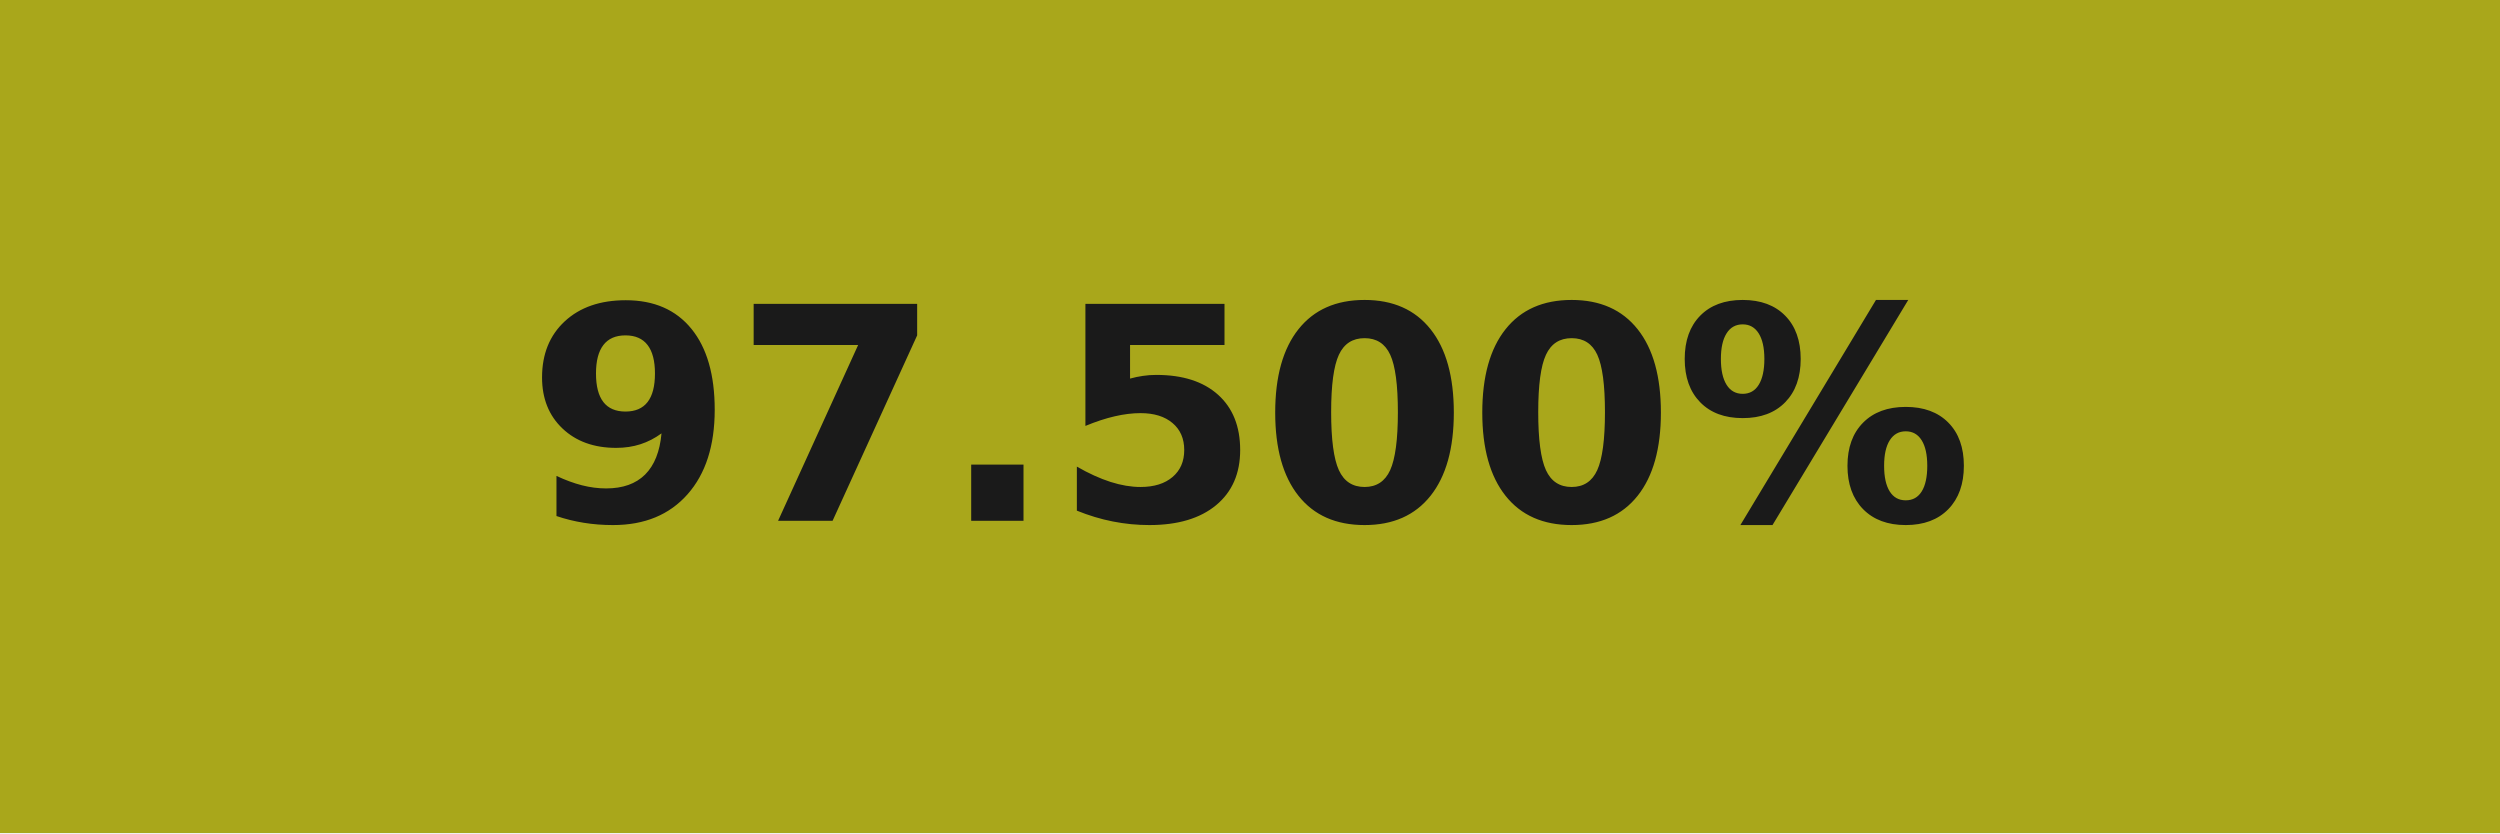
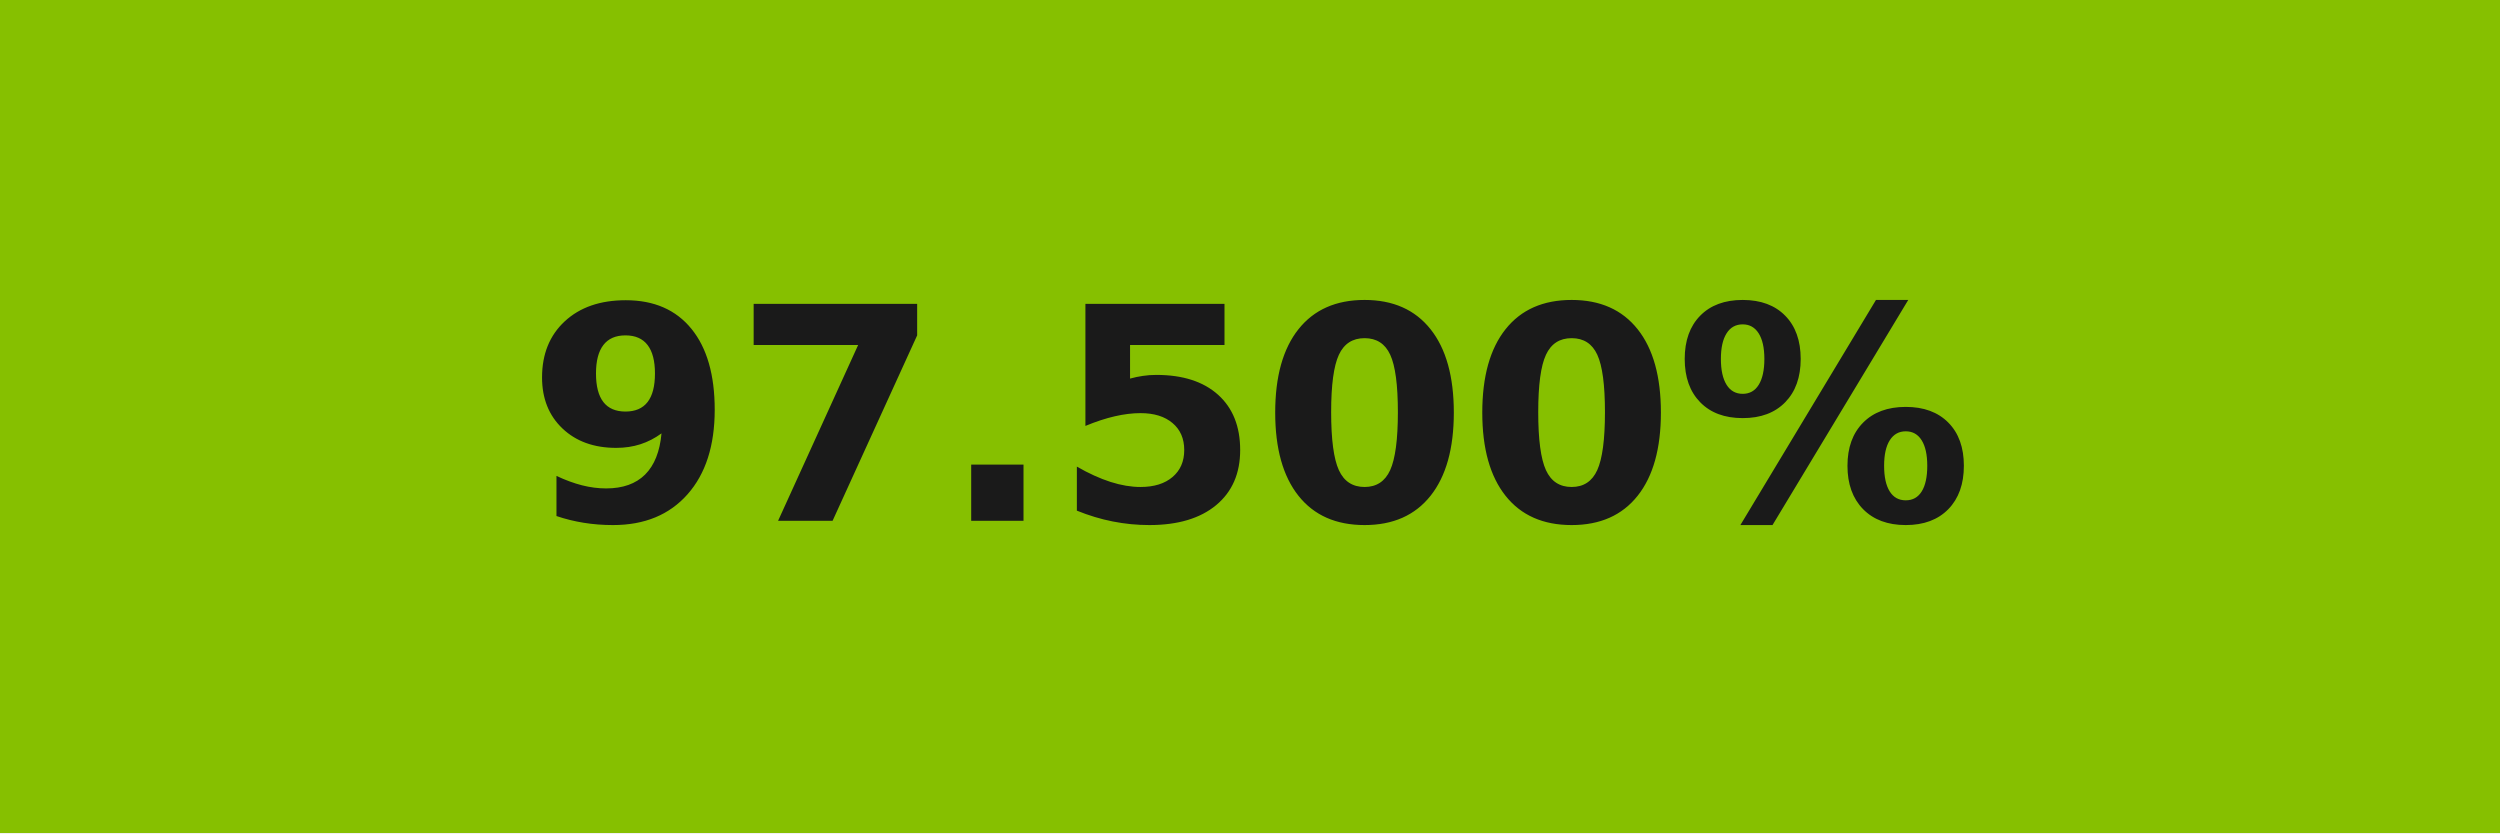
<svg xmlns="http://www.w3.org/2000/svg" width="84" height="28" role="img" aria-label="97.500%">
  <g shape-rendering="crispEdges">
-     <rect width="84" height="28" fill="#a9a71b" />
+     <rect width="84" height="28" fill="#86c000" />
  </g>
  <g fill="#fff" text-anchor="middle" font-family="Verdana,Geneva,DejaVu Sans,sans-serif" text-rendering="geometricPrecision" font-size="100">
    <text transform="scale(.1)" x="420" y="175" textLength="597.5" fill="#1a1a1a" font-weight="bold">97.500%</text>
  </g>
</svg>
